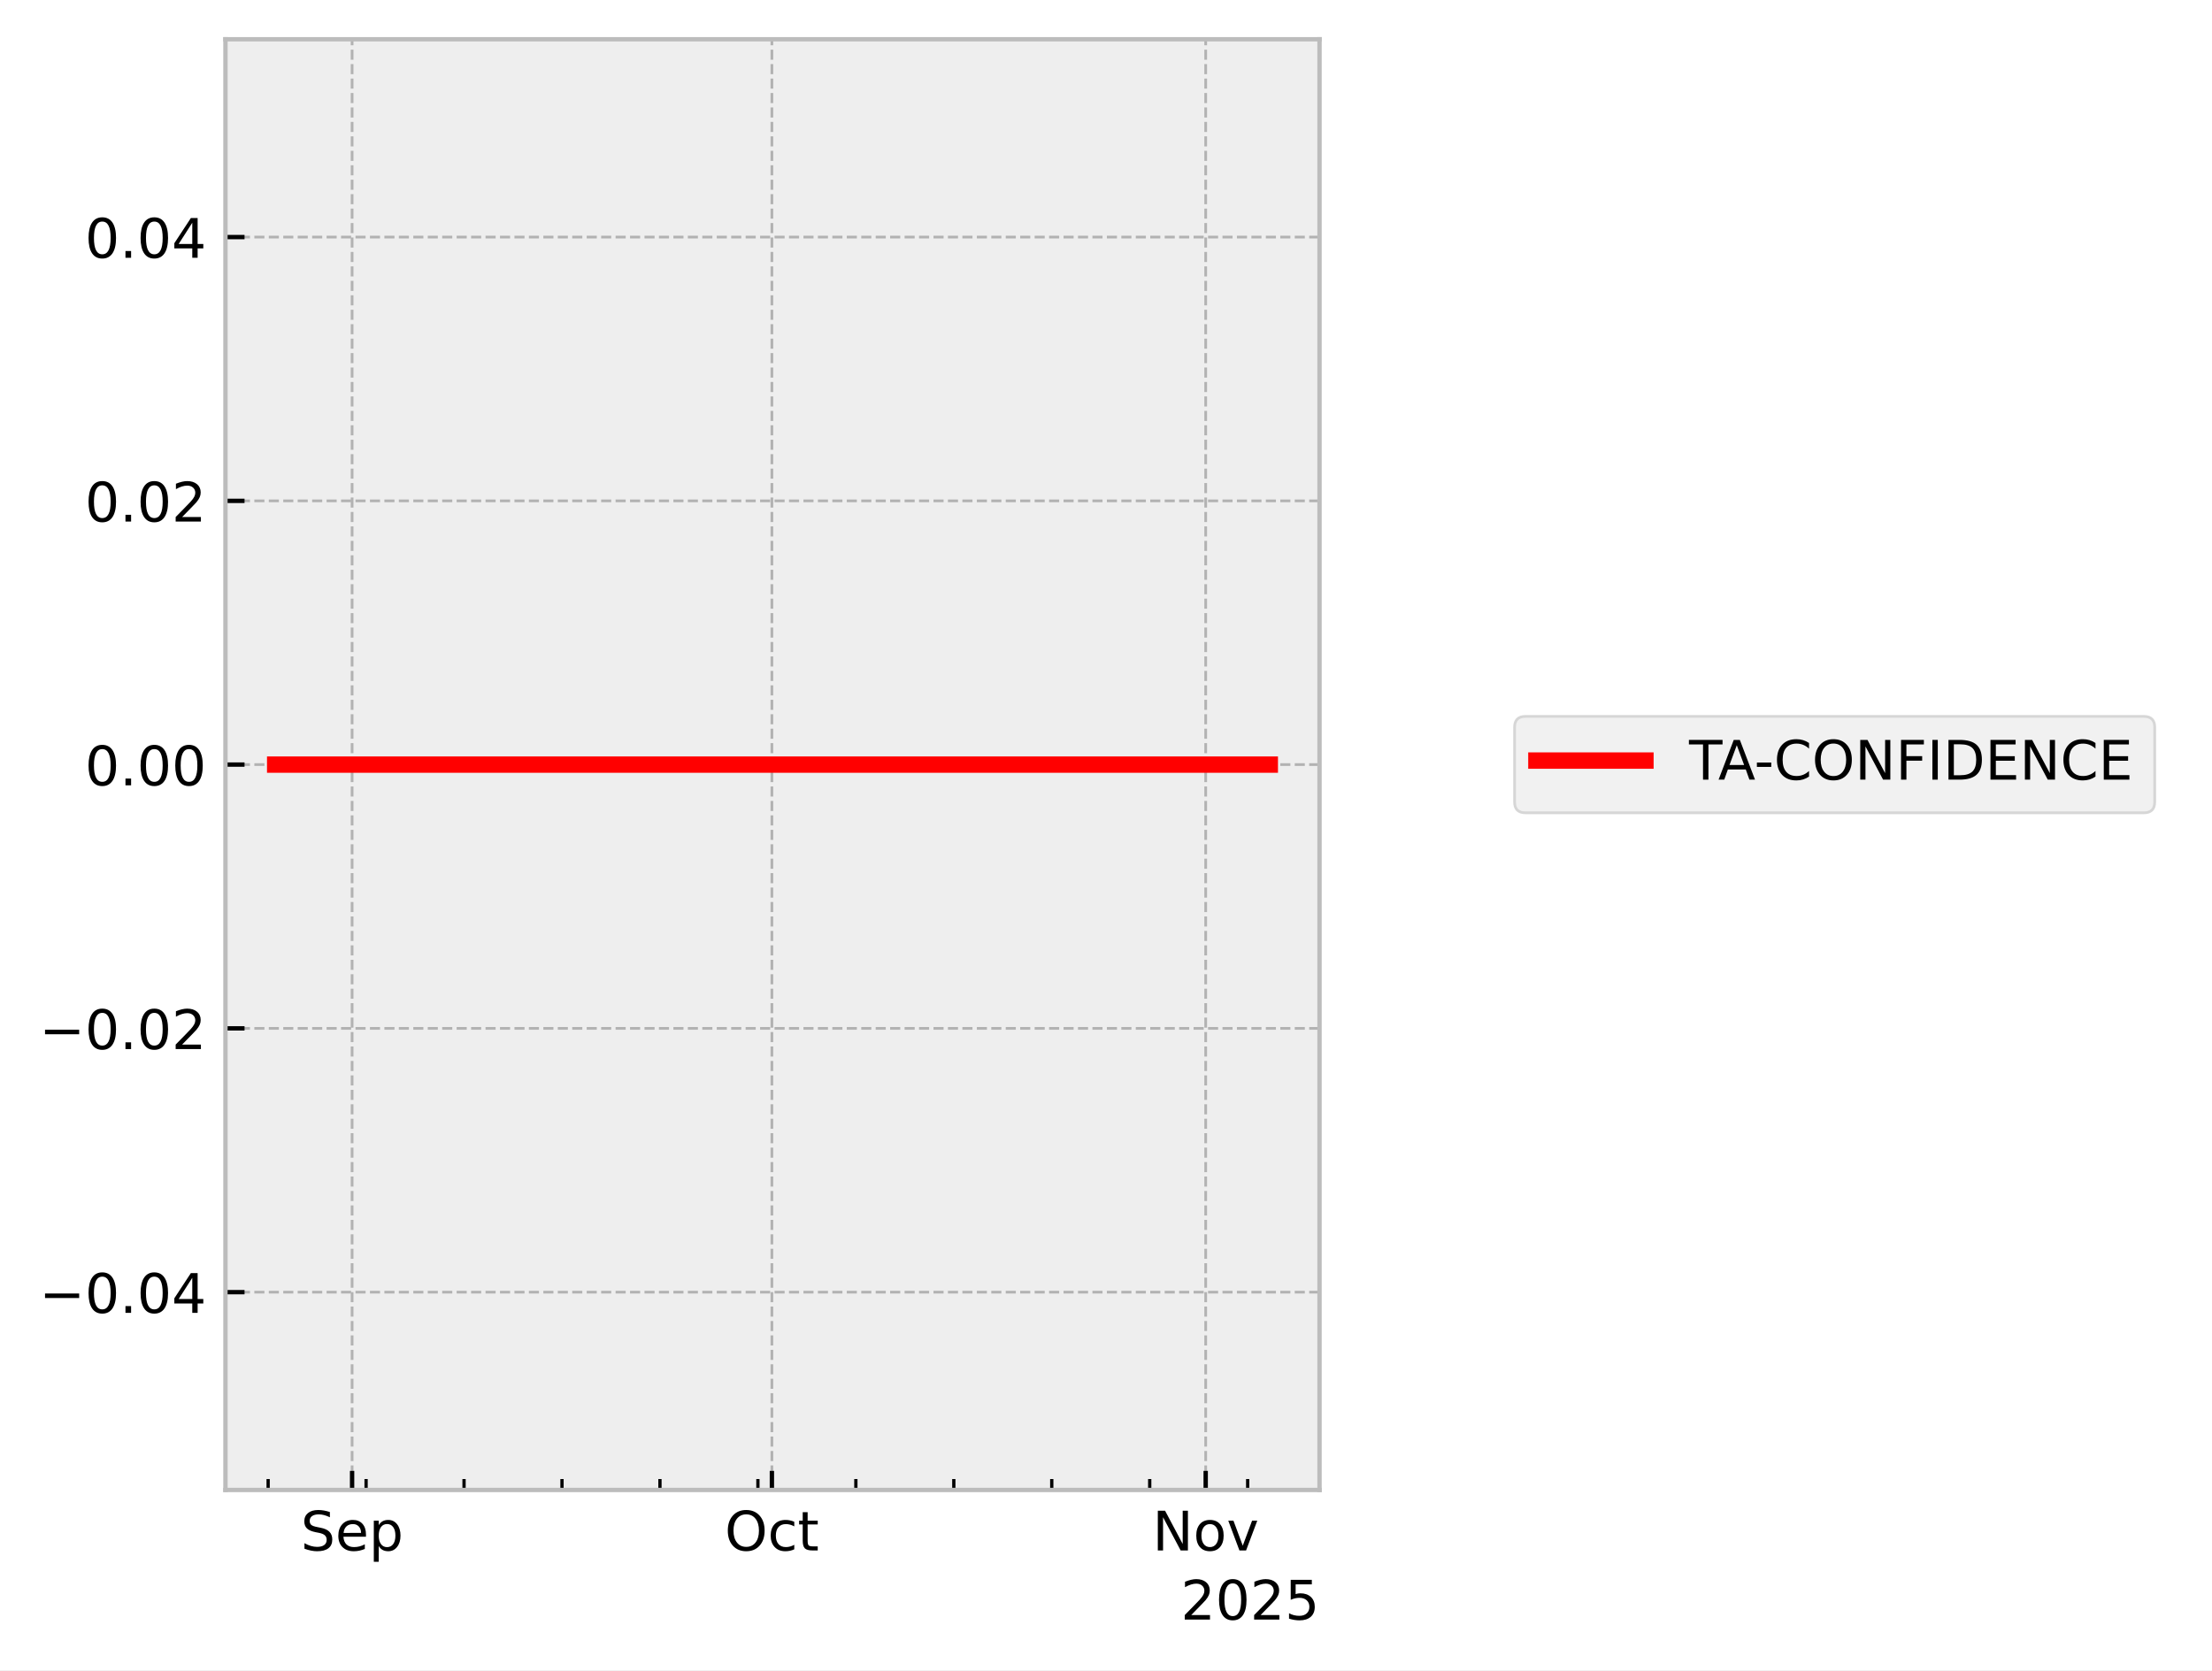
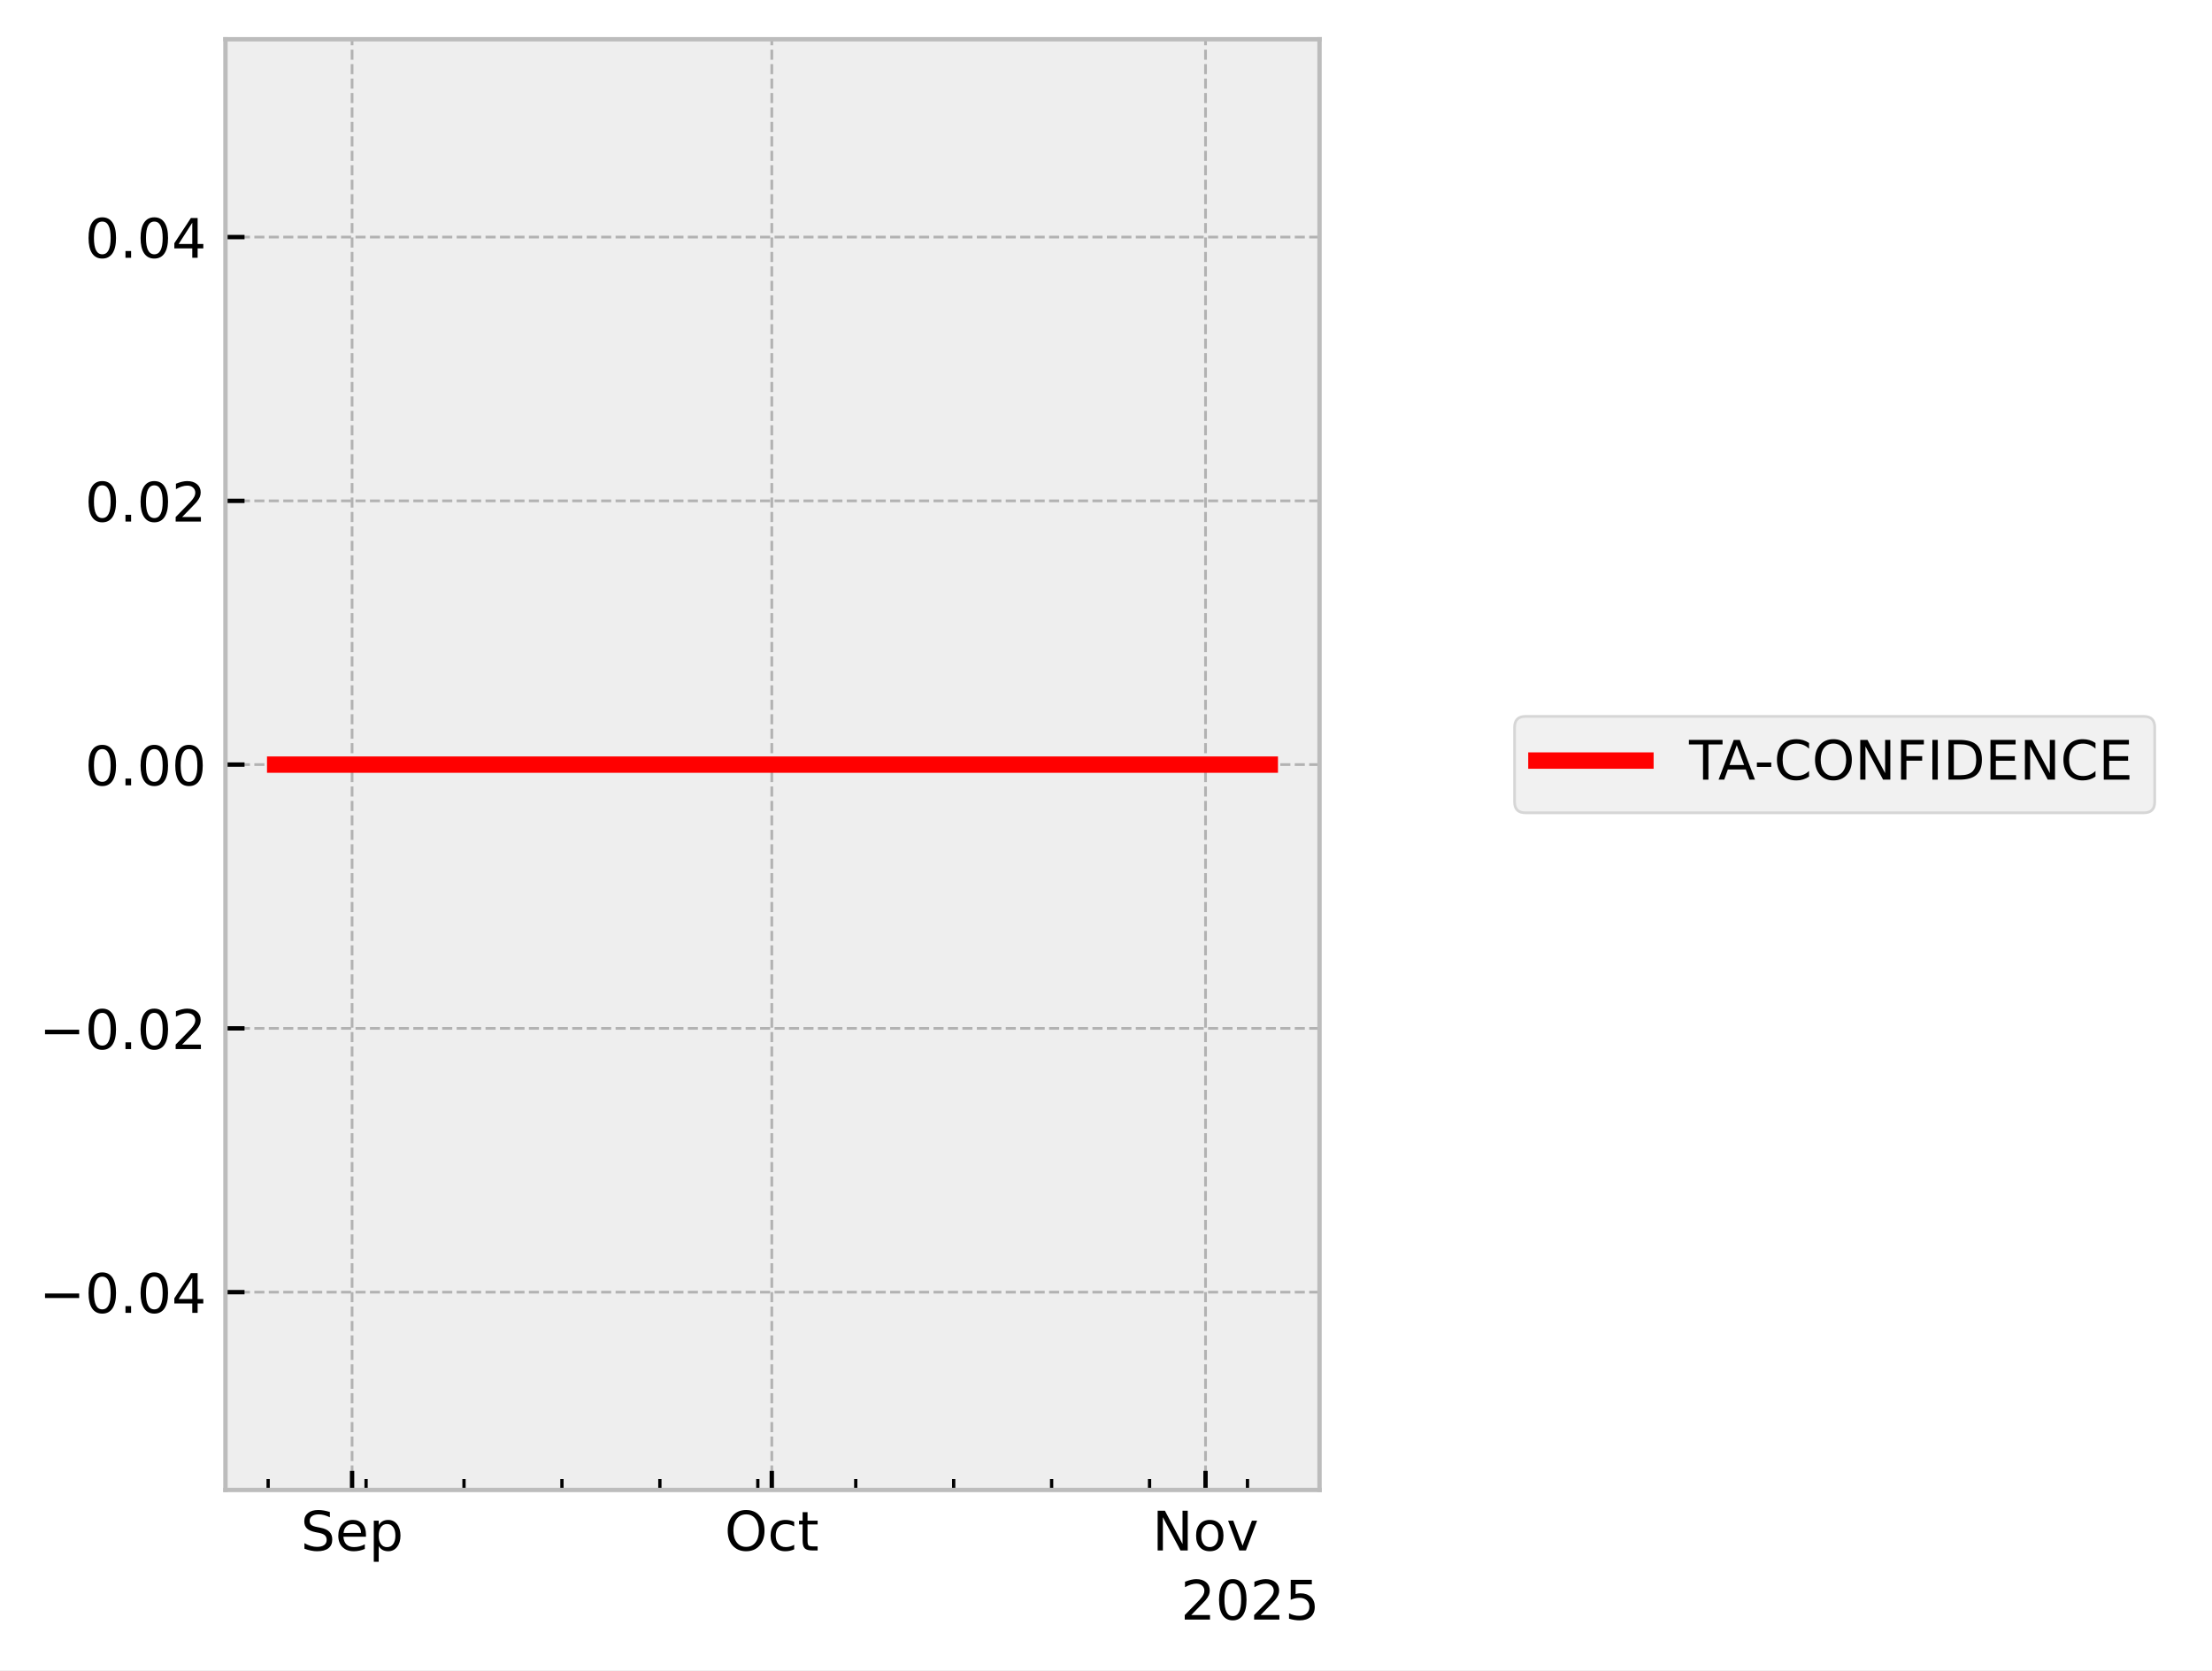
<svg xmlns="http://www.w3.org/2000/svg" xmlns:xlink="http://www.w3.org/1999/xlink" width="405.665pt" height="306.368pt" viewBox="0 0 405.665 306.368" version="1.1">
  <defs>
    <style type="text/css">*{stroke-linejoin: round; stroke-linecap: butt}</style>
  </defs>
  <g id="figure_1">
    <g id="patch_1">
      <path d="M 0 306.368  L 405.665 306.368  L 405.665 0  L 0 0  z " style="fill: #ffffff" />
    </g>
    <g id="axes_1">
      <g id="patch_2">
        <path d="M 41.345 273.312  L 241.991 273.312  L 241.991 7.2  L 41.345 7.2  z " style="fill: #eeeeee" />
      </g>
      <g id="matplotlib.axis_1">
        <g id="xtick_1">
          <g id="line2d_1">
-             <path d="M 64.572 273.312  L 64.572 7.2  " clip-path="url(#p7292a52f5b)" style="fill: none; stroke-dasharray: 1.85,0.8; stroke-dashoffset: 0; stroke: #b2b2b2; stroke-width: 0.5" />
+             <path d="M 64.569 273.312  L 64.569 7.2  " clip-path="url(#pcf85bdd1f9)" style="fill: none; stroke-dasharray: 1.85,0.8; stroke-dashoffset: 0; stroke: #b2b2b2; stroke-width: 0.5" />
          </g>
          <g id="line2d_2">
            <defs>
-               <path id="m7bc5c9d09b" d="M 0 0  L 0 -3.5  " style="stroke: #000000; stroke-width: 0.8" />
-             </defs>
-             <g>
-               <use xlink:href="#m7bc5c9d09b" x="64.572" y="273.312" style="stroke: #000000; stroke-width: 0.8" />
+               <path id="m86cd303456" d="M 0 0  L 0 -3.5  " style="stroke: #000000; stroke-width: 0.8" />
+             </defs>
+             <g>
+               <use xlink:href="#m86cd303456" x="64.569" y="273.312" style="stroke: #000000; stroke-width: 0.8" />
            </g>
          </g>
          <g id="text_1">
-             <g transform="translate(55.14662 284.4104) scale(0.1 -0.1)">
+             <g transform="translate(55.14401 284.4104) scale(0.1 -0.1)">
              <defs>
                <path id="DejaVuSans-53" d="M 3425 4513  L 3425 3897  Q 3066 4069 2747 4153  Q 2428 4238 2131 4238  Q 1616 4238 1336 4038  Q 1056 3838 1056 3469  Q 1056 3159 1242 3001  Q 1428 2844 1947 2747  L 2328 2669  Q 3034 2534 3370 2195  Q 3706 1856 3706 1288  Q 3706 609 3251 259  Q 2797 -91 1919 -91  Q 1588 -91 1214 -16  Q 841 59 441 206  L 441 856  Q 825 641 1194 531  Q 1563 422 1919 422  Q 2459 422 2753 634  Q 3047 847 3047 1241  Q 3047 1584 2836 1778  Q 2625 1972 2144 2069  L 1759 2144  Q 1053 2284 737 2584  Q 422 2884 422 3419  Q 422 4038 858 4394  Q 1294 4750 2059 4750  Q 2388 4750 2728 4690  Q 3069 4631 3425 4513  z " transform="scale(0.015625)" />
                <path id="DejaVuSans-65" d="M 3597 1894  L 3597 1613  L 953 1613  Q 991 1019 1311 708  Q 1631 397 2203 397  Q 2534 397 2845 478  Q 3156 559 3463 722  L 3463 178  Q 3153 47 2828 -22  Q 2503 -91 2169 -91  Q 1331 -91 842 396  Q 353 884 353 1716  Q 353 2575 817 3079  Q 1281 3584 2069 3584  Q 2775 3584 3186 3129  Q 3597 2675 3597 1894  z M 3022 2063  Q 3016 2534 2758 2815  Q 2500 3097 2075 3097  Q 1594 3097 1305 2825  Q 1016 2553 972 2059  L 3022 2063  z " transform="scale(0.015625)" />
                <path id="DejaVuSans-70" d="M 1159 525  L 1159 -1331  L 581 -1331  L 581 3500  L 1159 3500  L 1159 2969  Q 1341 3281 1617 3432  Q 1894 3584 2278 3584  Q 2916 3584 3314 3078  Q 3713 2572 3713 1747  Q 3713 922 3314 415  Q 2916 -91 2278 -91  Q 1894 -91 1617 61  Q 1341 213 1159 525  z M 3116 1747  Q 3116 2381 2855 2742  Q 2594 3103 2138 3103  Q 1681 3103 1420 2742  Q 1159 2381 1159 1747  Q 1159 1113 1420 752  Q 1681 391 2138 391  Q 2594 391 2855 752  Q 3116 1113 3116 1747  z " transform="scale(0.015625)" />
              </defs>
              <use xlink:href="#DejaVuSans-53" />
              <use xlink:href="#DejaVuSans-65" transform="translate(63.47656 0)" />
              <use xlink:href="#DejaVuSans-70" transform="translate(125 0)" />
            </g>
          </g>
        </g>
        <g id="xtick_2">
          <g id="line2d_3">
-             <path d="M 141.56 273.312  L 141.56 7.2  " clip-path="url(#p7292a52f5b)" style="fill: none; stroke-dasharray: 1.85,0.8; stroke-dashoffset: 0; stroke: #b2b2b2; stroke-width: 0.5" />
+             <path d="M 141.543 273.312  L 141.543 7.2  " clip-path="url(#pcf85bdd1f9)" style="fill: none; stroke-dasharray: 1.85,0.8; stroke-dashoffset: 0; stroke: #b2b2b2; stroke-width: 0.5" />
          </g>
          <g id="line2d_4">
            <g>
-               <use xlink:href="#m7bc5c9d09b" x="141.56" y="273.312" style="stroke: #000000; stroke-width: 0.8" />
+               <use xlink:href="#m86cd303456" x="141.543" y="273.312" style="stroke: #000000; stroke-width: 0.8" />
            </g>
          </g>
          <g id="text_2">
-             <g transform="translate(132.915 284.4104) scale(0.1 -0.1)">
+             <g transform="translate(132.8981 284.4104) scale(0.1 -0.1)">
              <defs>
                <path id="DejaVuSans-4f" d="M 2522 4238  Q 1834 4238 1429 3725  Q 1025 3213 1025 2328  Q 1025 1447 1429 934  Q 1834 422 2522 422  Q 3209 422 3611 934  Q 4013 1447 4013 2328  Q 4013 3213 3611 3725  Q 3209 4238 2522 4238  z M 2522 4750  Q 3503 4750 4090 4092  Q 4678 3434 4678 2328  Q 4678 1225 4090 567  Q 3503 -91 2522 -91  Q 1538 -91 948 565  Q 359 1222 359 2328  Q 359 3434 948 4092  Q 1538 4750 2522 4750  z " transform="scale(0.015625)" />
                <path id="DejaVuSans-63" d="M 3122 3366  L 3122 2828  Q 2878 2963 2633 3030  Q 2388 3097 2138 3097  Q 1578 3097 1268 2742  Q 959 2388 959 1747  Q 959 1106 1268 751  Q 1578 397 2138 397  Q 2388 397 2633 464  Q 2878 531 3122 666  L 3122 134  Q 2881 22 2623 -34  Q 2366 -91 2075 -91  Q 1284 -91 818 406  Q 353 903 353 1747  Q 353 2603 823 3093  Q 1294 3584 2113 3584  Q 2378 3584 2631 3529  Q 2884 3475 3122 3366  z " transform="scale(0.015625)" />
                <path id="DejaVuSans-74" d="M 1172 4494  L 1172 3500  L 2356 3500  L 2356 3053  L 1172 3053  L 1172 1153  Q 1172 725 1289 603  Q 1406 481 1766 481  L 2356 481  L 2356 0  L 1766 0  Q 1100 0 847 248  Q 594 497 594 1153  L 594 3053  L 172 3053  L 172 3500  L 594 3500  L 594 4494  L 1172 4494  z " transform="scale(0.015625)" />
              </defs>
              <use xlink:href="#DejaVuSans-4f" />
              <use xlink:href="#DejaVuSans-63" transform="translate(78.71094 0)" />
              <use xlink:href="#DejaVuSans-74" transform="translate(133.6914 0)" />
            </g>
          </g>
        </g>
        <g id="xtick_3">
          <g id="line2d_5">
-             <path d="M 221.115 273.312  L 221.115 7.2  " clip-path="url(#p7292a52f5b)" style="fill: none; stroke-dasharray: 1.85,0.8; stroke-dashoffset: 0; stroke: #b2b2b2; stroke-width: 0.5" />
+             <path d="M 221.084 273.312  L 221.084 7.2  " clip-path="url(#pcf85bdd1f9)" style="fill: none; stroke-dasharray: 1.85,0.8; stroke-dashoffset: 0; stroke: #b2b2b2; stroke-width: 0.5" />
          </g>
          <g id="line2d_6">
            <g>
-               <use xlink:href="#m7bc5c9d09b" x="221.115" y="273.312" style="stroke: #000000; stroke-width: 0.8" />
+               <use xlink:href="#m86cd303456" x="221.084" y="273.312" style="stroke: #000000; stroke-width: 0.8" />
            </g>
          </g>
          <g id="text_3">
-             <g transform="translate(211.3559 284.4104) scale(0.1 -0.1)">
+             <g transform="translate(211.3243 284.4104) scale(0.1 -0.1)">
              <defs>
                <path id="DejaVuSans-4e" d="M 628 4666  L 1478 4666  L 3547 763  L 3547 4666  L 4159 4666  L 4159 0  L 3309 0  L 1241 3903  L 1241 0  L 628 0  L 628 4666  z " transform="scale(0.015625)" />
                <path id="DejaVuSans-6f" d="M 1959 3097  Q 1497 3097 1228 2736  Q 959 2375 959 1747  Q 959 1119 1226 758  Q 1494 397 1959 397  Q 2419 397 2687 759  Q 2956 1122 2956 1747  Q 2956 2369 2687 2733  Q 2419 3097 1959 3097  z M 1959 3584  Q 2709 3584 3137 3096  Q 3566 2609 3566 1747  Q 3566 888 3137 398  Q 2709 -91 1959 -91  Q 1206 -91 779 398  Q 353 888 353 1747  Q 353 2609 779 3096  Q 1206 3584 1959 3584  z " transform="scale(0.015625)" />
                <path id="DejaVuSans-76" d="M 191 3500  L 800 3500  L 1894 563  L 2988 3500  L 3597 3500  L 2284 0  L 1503 0  L 191 3500  z " transform="scale(0.015625)" />
              </defs>
              <use xlink:href="#DejaVuSans-4e" />
              <use xlink:href="#DejaVuSans-6f" transform="translate(74.80469 0)" />
              <use xlink:href="#DejaVuSans-76" transform="translate(135.9863 0)" />
            </g>
          </g>
        </g>
        <g id="xtick_4">
          <g id="line2d_7">
            <defs>
-               <path id="m398fb51f8e" d="M 0 0  L 0 -2  " style="stroke: #000000; stroke-width: 0.6" />
-             </defs>
-             <g>
-               <use xlink:href="#m398fb51f8e" x="49.174" y="273.312" style="stroke: #000000; stroke-width: 0.6" />
+               <path id="m0d0bd9d855" d="M 0 0  L 0 -2  " style="stroke: #000000; stroke-width: 0.6" />
+             </defs>
+             <g>
+               <use xlink:href="#m0d0bd9d855" x="49.174" y="273.312" style="stroke: #000000; stroke-width: 0.6" />
            </g>
          </g>
        </g>
        <g id="xtick_5">
          <g id="line2d_8">
            <g>
-               <use xlink:href="#m398fb51f8e" x="67.138" y="273.312" style="stroke: #000000; stroke-width: 0.6" />
+               <use xlink:href="#m0d0bd9d855" x="67.135" y="273.312" style="stroke: #000000; stroke-width: 0.6" />
            </g>
          </g>
        </g>
        <g id="xtick_6">
          <g id="line2d_9">
            <g>
-               <use xlink:href="#m398fb51f8e" x="85.102" y="273.312" style="stroke: #000000; stroke-width: 0.6" />
+               <use xlink:href="#m0d0bd9d855" x="85.096" y="273.312" style="stroke: #000000; stroke-width: 0.6" />
            </g>
          </g>
        </g>
        <g id="xtick_7">
          <g id="line2d_10">
            <g>
-               <use xlink:href="#m398fb51f8e" x="103.066" y="273.312" style="stroke: #000000; stroke-width: 0.6" />
+               <use xlink:href="#m0d0bd9d855" x="103.056" y="273.312" style="stroke: #000000; stroke-width: 0.6" />
            </g>
          </g>
        </g>
        <g id="xtick_8">
          <g id="line2d_11">
            <g>
-               <use xlink:href="#m398fb51f8e" x="121.03" y="273.312" style="stroke: #000000; stroke-width: 0.6" />
+               <use xlink:href="#m0d0bd9d855" x="121.017" y="273.312" style="stroke: #000000; stroke-width: 0.6" />
            </g>
          </g>
        </g>
        <g id="xtick_9">
          <g id="line2d_12">
            <g>
-               <use xlink:href="#m398fb51f8e" x="138.994" y="273.312" style="stroke: #000000; stroke-width: 0.6" />
+               <use xlink:href="#m0d0bd9d855" x="138.978" y="273.312" style="stroke: #000000; stroke-width: 0.6" />
            </g>
          </g>
        </g>
        <g id="xtick_10">
          <g id="line2d_13">
            <g>
-               <use xlink:href="#m398fb51f8e" x="156.958" y="273.312" style="stroke: #000000; stroke-width: 0.6" />
+               <use xlink:href="#m0d0bd9d855" x="156.938" y="273.312" style="stroke: #000000; stroke-width: 0.6" />
            </g>
          </g>
        </g>
        <g id="xtick_11">
          <g id="line2d_14">
            <g>
-               <use xlink:href="#m398fb51f8e" x="174.922" y="273.312" style="stroke: #000000; stroke-width: 0.6" />
+               <use xlink:href="#m0d0bd9d855" x="174.899" y="273.312" style="stroke: #000000; stroke-width: 0.6" />
            </g>
          </g>
        </g>
        <g id="xtick_12">
          <g id="line2d_15">
            <g>
-               <use xlink:href="#m398fb51f8e" x="192.886" y="273.312" style="stroke: #000000; stroke-width: 0.6" />
+               <use xlink:href="#m0d0bd9d855" x="192.86" y="273.312" style="stroke: #000000; stroke-width: 0.6" />
            </g>
          </g>
        </g>
        <g id="xtick_13">
          <g id="line2d_16">
            <g>
-               <use xlink:href="#m398fb51f8e" x="210.85" y="273.312" style="stroke: #000000; stroke-width: 0.6" />
+               <use xlink:href="#m0d0bd9d855" x="210.82" y="273.312" style="stroke: #000000; stroke-width: 0.6" />
            </g>
          </g>
        </g>
        <g id="xtick_14">
          <g id="line2d_17">
            <g>
-               <use xlink:href="#m398fb51f8e" x="228.814" y="273.312" style="stroke: #000000; stroke-width: 0.6" />
+               <use xlink:href="#m0d0bd9d855" x="228.781" y="273.312" style="stroke: #000000; stroke-width: 0.6" />
            </g>
          </g>
        </g>
        <g id="text_4">
          <g transform="translate(216.5412 297.0886) scale(0.1 -0.1)">
            <defs>
              <path id="DejaVuSans-32" d="M 1228 531  L 3431 531  L 3431 0  L 469 0  L 469 531  Q 828 903 1448 1529  Q 2069 2156 2228 2338  Q 2531 2678 2651 2914  Q 2772 3150 2772 3378  Q 2772 3750 2511 3984  Q 2250 4219 1831 4219  Q 1534 4219 1204 4116  Q 875 4013 500 3803  L 500 4441  Q 881 4594 1212 4672  Q 1544 4750 1819 4750  Q 2544 4750 2975 4387  Q 3406 4025 3406 3419  Q 3406 3131 3298 2873  Q 3191 2616 2906 2266  Q 2828 2175 2409 1742  Q 1991 1309 1228 531  z " transform="scale(0.015625)" />
              <path id="DejaVuSans-30" d="M 2034 4250  Q 1547 4250 1301 3770  Q 1056 3291 1056 2328  Q 1056 1369 1301 889  Q 1547 409 2034 409  Q 2525 409 2770 889  Q 3016 1369 3016 2328  Q 3016 3291 2770 3770  Q 2525 4250 2034 4250  z M 2034 4750  Q 2819 4750 3233 4129  Q 3647 3509 3647 2328  Q 3647 1150 3233 529  Q 2819 -91 2034 -91  Q 1250 -91 836 529  Q 422 1150 422 2328  Q 422 3509 836 4129  Q 1250 4750 2034 4750  z " transform="scale(0.015625)" />
              <path id="DejaVuSans-35" d="M 691 4666  L 3169 4666  L 3169 4134  L 1269 4134  L 1269 2991  Q 1406 3038 1543 3061  Q 1681 3084 1819 3084  Q 2600 3084 3056 2656  Q 3513 2228 3513 1497  Q 3513 744 3044 326  Q 2575 -91 1722 -91  Q 1428 -91 1123 -41  Q 819 9 494 109  L 494 744  Q 775 591 1075 516  Q 1375 441 1709 441  Q 2250 441 2565 725  Q 2881 1009 2881 1497  Q 2881 1984 2565 2268  Q 2250 2553 1709 2553  Q 1456 2553 1204 2497  Q 953 2441 691 2322  L 691 4666  z " transform="scale(0.015625)" />
            </defs>
            <use xlink:href="#DejaVuSans-32" />
            <use xlink:href="#DejaVuSans-30" transform="translate(63.62305 0)" />
            <use xlink:href="#DejaVuSans-32" transform="translate(127.2461 0)" />
            <use xlink:href="#DejaVuSans-35" transform="translate(190.8691 0)" />
          </g>
        </g>
      </g>
      <g id="matplotlib.axis_2">
        <g id="ytick_1">
          <g id="line2d_18">
-             <path d="M 41.345 237.024  L 241.991 237.024  " clip-path="url(#p7292a52f5b)" style="fill: none; stroke-dasharray: 1.85,0.8; stroke-dashoffset: 0; stroke: #b2b2b2; stroke-width: 0.5" />
+             <path d="M 41.345 237.024  L 241.991 237.024  " clip-path="url(#pcf85bdd1f9)" style="fill: none; stroke-dasharray: 1.85,0.8; stroke-dashoffset: 0; stroke: #b2b2b2; stroke-width: 0.5" />
          </g>
          <g id="line2d_19">
            <defs>
-               <path id="m09972bedbd" d="M 0 0  L 3.5 0  " style="stroke: #000000; stroke-width: 0.8" />
-             </defs>
-             <g>
-               <use xlink:href="#m09972bedbd" x="41.345" y="237.024" style="stroke: #000000; stroke-width: 0.8" />
+               <path id="mfd78037512" d="M 0 0  L 3.5 0  " style="stroke: #000000; stroke-width: 0.8" />
+             </defs>
+             <g>
+               <use xlink:href="#mfd78037512" x="41.345" y="237.024" style="stroke: #000000; stroke-width: 0.8" />
            </g>
          </g>
          <g id="text_5">
            <g transform="translate(7.2 240.8232) scale(0.1 -0.1)">
              <defs>
                <path id="DejaVuSans-2212" d="M 678 2272  L 4684 2272  L 4684 1741  L 678 1741  L 678 2272  z " transform="scale(0.015625)" />
                <path id="DejaVuSans-2e" d="M 684 794  L 1344 794  L 1344 0  L 684 0  L 684 794  z " transform="scale(0.015625)" />
                <path id="DejaVuSans-34" d="M 2419 4116  L 825 1625  L 2419 1625  L 2419 4116  z M 2253 4666  L 3047 4666  L 3047 1625  L 3713 1625  L 3713 1100  L 3047 1100  L 3047 0  L 2419 0  L 2419 1100  L 313 1100  L 313 1709  L 2253 4666  z " transform="scale(0.015625)" />
              </defs>
              <use xlink:href="#DejaVuSans-2212" />
              <use xlink:href="#DejaVuSans-30" transform="translate(83.78906 0)" />
              <use xlink:href="#DejaVuSans-2e" transform="translate(147.4121 0)" />
              <use xlink:href="#DejaVuSans-30" transform="translate(179.1992 0)" />
              <use xlink:href="#DejaVuSans-34" transform="translate(242.8223 0)" />
            </g>
          </g>
        </g>
        <g id="ytick_2">
          <g id="line2d_20">
-             <path d="M 41.345 188.64  L 241.991 188.64  " clip-path="url(#p7292a52f5b)" style="fill: none; stroke-dasharray: 1.85,0.8; stroke-dashoffset: 0; stroke: #b2b2b2; stroke-width: 0.5" />
+             <path d="M 41.345 188.64  L 241.991 188.64  " clip-path="url(#pcf85bdd1f9)" style="fill: none; stroke-dasharray: 1.85,0.8; stroke-dashoffset: 0; stroke: #b2b2b2; stroke-width: 0.5" />
          </g>
          <g id="line2d_21">
            <g>
-               <use xlink:href="#m09972bedbd" x="41.345" y="188.64" style="stroke: #000000; stroke-width: 0.8" />
+               <use xlink:href="#mfd78037512" x="41.345" y="188.64" style="stroke: #000000; stroke-width: 0.8" />
            </g>
          </g>
          <g id="text_6">
            <g transform="translate(7.2 192.4392) scale(0.1 -0.1)">
              <use xlink:href="#DejaVuSans-2212" />
              <use xlink:href="#DejaVuSans-30" transform="translate(83.78906 0)" />
              <use xlink:href="#DejaVuSans-2e" transform="translate(147.4121 0)" />
              <use xlink:href="#DejaVuSans-30" transform="translate(179.1992 0)" />
              <use xlink:href="#DejaVuSans-32" transform="translate(242.8223 0)" />
            </g>
          </g>
        </g>
        <g id="ytick_3">
          <g id="line2d_22">
-             <path d="M 41.345 140.256  L 241.991 140.256  " clip-path="url(#p7292a52f5b)" style="fill: none; stroke-dasharray: 1.85,0.8; stroke-dashoffset: 0; stroke: #b2b2b2; stroke-width: 0.5" />
+             <path d="M 41.345 140.256  L 241.991 140.256  " clip-path="url(#pcf85bdd1f9)" style="fill: none; stroke-dasharray: 1.85,0.8; stroke-dashoffset: 0; stroke: #b2b2b2; stroke-width: 0.5" />
          </g>
          <g id="line2d_23">
            <g>
-               <use xlink:href="#m09972bedbd" x="41.345" y="140.256" style="stroke: #000000; stroke-width: 0.8" />
+               <use xlink:href="#mfd78037512" x="41.345" y="140.256" style="stroke: #000000; stroke-width: 0.8" />
            </g>
          </g>
          <g id="text_7">
            <g transform="translate(15.57969 144.0552) scale(0.1 -0.1)">
              <use xlink:href="#DejaVuSans-30" />
              <use xlink:href="#DejaVuSans-2e" transform="translate(63.62305 0)" />
              <use xlink:href="#DejaVuSans-30" transform="translate(95.41016 0)" />
              <use xlink:href="#DejaVuSans-30" transform="translate(159.0332 0)" />
            </g>
          </g>
        </g>
        <g id="ytick_4">
          <g id="line2d_24">
-             <path d="M 41.345 91.872  L 241.991 91.872  " clip-path="url(#p7292a52f5b)" style="fill: none; stroke-dasharray: 1.85,0.8; stroke-dashoffset: 0; stroke: #b2b2b2; stroke-width: 0.5" />
+             <path d="M 41.345 91.872  L 241.991 91.872  " clip-path="url(#pcf85bdd1f9)" style="fill: none; stroke-dasharray: 1.85,0.8; stroke-dashoffset: 0; stroke: #b2b2b2; stroke-width: 0.5" />
          </g>
          <g id="line2d_25">
            <g>
-               <use xlink:href="#m09972bedbd" x="41.345" y="91.872" style="stroke: #000000; stroke-width: 0.8" />
+               <use xlink:href="#mfd78037512" x="41.345" y="91.872" style="stroke: #000000; stroke-width: 0.8" />
            </g>
          </g>
          <g id="text_8">
            <g transform="translate(15.57969 95.67122) scale(0.1 -0.1)">
              <use xlink:href="#DejaVuSans-30" />
              <use xlink:href="#DejaVuSans-2e" transform="translate(63.62305 0)" />
              <use xlink:href="#DejaVuSans-30" transform="translate(95.41016 0)" />
              <use xlink:href="#DejaVuSans-32" transform="translate(159.0332 0)" />
            </g>
          </g>
        </g>
        <g id="ytick_5">
          <g id="line2d_26">
-             <path d="M 41.345 43.488  L 241.991 43.488  " clip-path="url(#p7292a52f5b)" style="fill: none; stroke-dasharray: 1.85,0.8; stroke-dashoffset: 0; stroke: #b2b2b2; stroke-width: 0.5" />
+             <path d="M 41.345 43.488  L 241.991 43.488  " clip-path="url(#pcf85bdd1f9)" style="fill: none; stroke-dasharray: 1.85,0.8; stroke-dashoffset: 0; stroke: #b2b2b2; stroke-width: 0.5" />
          </g>
          <g id="line2d_27">
            <g>
-               <use xlink:href="#m09972bedbd" x="41.345" y="43.488" style="stroke: #000000; stroke-width: 0.8" />
+               <use xlink:href="#mfd78037512" x="41.345" y="43.488" style="stroke: #000000; stroke-width: 0.8" />
            </g>
          </g>
          <g id="text_9">
            <g transform="translate(15.57969 47.28722) scale(0.1 -0.1)">
              <use xlink:href="#DejaVuSans-30" />
              <use xlink:href="#DejaVuSans-2e" transform="translate(63.62305 0)" />
              <use xlink:href="#DejaVuSans-30" transform="translate(95.41016 0)" />
              <use xlink:href="#DejaVuSans-34" transform="translate(159.0332 0)" />
            </g>
          </g>
        </g>
      </g>
      <g id="line2d_28">
-         <path d="M 50.466 140.256  L 50.847 140.256  L 52.861 140.256  L 53.172 140.256  L 53.274 140.256  L 53.495 140.256  L 56.178 140.256  L 58.561 140.256  L 232.871 140.256  " clip-path="url(#p7292a52f5b)" style="fill: none; stroke: #ff0000; stroke-width: 3; stroke-linecap: square" />
+         <path d="M 50.466 140.256  L 50.847 140.256  L 52.861 140.256  L 53.171 140.256  L 53.274 140.256  L 53.495 140.256  L 56.177 140.256  L 58.559 140.256  L 232.871 140.256  " clip-path="url(#pcf85bdd1f9)" style="fill: none; stroke: #ff0000; stroke-width: 3; stroke-linecap: square" />
      </g>
      <g id="patch_3">
        <path d="M 41.345 273.312  L 41.345 7.2  " style="fill: none; stroke: #bcbcbc; stroke-width: 0.8; stroke-linejoin: miter; stroke-linecap: square" />
      </g>
      <g id="patch_4">
        <path d="M 241.991 273.312  L 241.991 7.2  " style="fill: none; stroke: #bcbcbc; stroke-width: 0.8; stroke-linejoin: miter; stroke-linecap: square" />
      </g>
      <g id="patch_5">
        <path d="M 41.345 273.312  L 241.991 273.312  " style="fill: none; stroke: #bcbcbc; stroke-width: 0.8; stroke-linejoin: miter; stroke-linecap: square" />
      </g>
      <g id="patch_6">
        <path d="M 41.345 7.2  L 241.991 7.2  " style="fill: none; stroke: #bcbcbc; stroke-width: 0.8; stroke-linejoin: miter; stroke-linecap: square" />
      </g>
    </g>
    <g id="axes_2">
      <g id="legend_1">
        <g id="patch_7">
          <path d="M 279.763 149.095  L 393.159 149.095  Q 395.159 149.095 395.159 147.095  L 395.159 133.417  Q 395.159 131.417 393.159 131.417  L 279.763 131.417  Q 277.763 131.417 277.763 133.417  L 277.763 147.095  Q 277.763 149.095 279.763 149.095  z " style="fill: #eeeeee; opacity: 0.8; stroke: #cccccc; stroke-width: 0.5; stroke-linejoin: miter" />
        </g>
        <g id="line2d_29">
          <path d="M 281.763 139.515  L 291.763 139.515  L 301.763 139.515  " style="fill: none; stroke: #ff0000; stroke-width: 3; stroke-linecap: square" />
        </g>
        <g id="text_10">
          <g transform="translate(309.7634 143.0154) scale(0.1 -0.1)">
            <defs>
              <path id="DejaVuSans-54" d="M -19 4666  L 3928 4666  L 3928 4134  L 2272 4134  L 2272 0  L 1638 0  L 1638 4134  L -19 4134  L -19 4666  z " transform="scale(0.015625)" />
              <path id="DejaVuSans-41" d="M 2188 4044  L 1331 1722  L 3047 1722  L 2188 4044  z M 1831 4666  L 2547 4666  L 4325 0  L 3669 0  L 3244 1197  L 1141 1197  L 716 0  L 50 0  L 1831 4666  z " transform="scale(0.015625)" />
              <path id="DejaVuSans-2d" d="M 313 2009  L 1997 2009  L 1997 1497  L 313 1497  L 313 2009  z " transform="scale(0.015625)" />
              <path id="DejaVuSans-43" d="M 4122 4306  L 4122 3641  Q 3803 3938 3442 4084  Q 3081 4231 2675 4231  Q 1875 4231 1450 3742  Q 1025 3253 1025 2328  Q 1025 1406 1450 917  Q 1875 428 2675 428  Q 3081 428 3442 575  Q 3803 722 4122 1019  L 4122 359  Q 3791 134 3420 21  Q 3050 -91 2638 -91  Q 1578 -91 968 557  Q 359 1206 359 2328  Q 359 3453 968 4101  Q 1578 4750 2638 4750  Q 3056 4750 3426 4639  Q 3797 4528 4122 4306  z " transform="scale(0.015625)" />
              <path id="DejaVuSans-46" d="M 628 4666  L 3309 4666  L 3309 4134  L 1259 4134  L 1259 2759  L 3109 2759  L 3109 2228  L 1259 2228  L 1259 0  L 628 0  L 628 4666  z " transform="scale(0.015625)" />
              <path id="DejaVuSans-49" d="M 628 4666  L 1259 4666  L 1259 0  L 628 0  L 628 4666  z " transform="scale(0.015625)" />
              <path id="DejaVuSans-44" d="M 1259 4147  L 1259 519  L 2022 519  Q 2988 519 3436 956  Q 3884 1394 3884 2338  Q 3884 3275 3436 3711  Q 2988 4147 2022 4147  L 1259 4147  z M 628 4666  L 1925 4666  Q 3281 4666 3915 4102  Q 4550 3538 4550 2338  Q 4550 1131 3912 565  Q 3275 0 1925 0  L 628 0  L 628 4666  z " transform="scale(0.015625)" />
              <path id="DejaVuSans-45" d="M 628 4666  L 3578 4666  L 3578 4134  L 1259 4134  L 1259 2753  L 3481 2753  L 3481 2222  L 1259 2222  L 1259 531  L 3634 531  L 3634 0  L 628 0  L 628 4666  z " transform="scale(0.015625)" />
            </defs>
            <use xlink:href="#DejaVuSans-54" />
            <use xlink:href="#DejaVuSans-41" transform="translate(53.33398 0)" />
            <use xlink:href="#DejaVuSans-2d" transform="translate(119.4922 0)" />
            <use xlink:href="#DejaVuSans-43" transform="translate(155.5762 0)" />
            <use xlink:href="#DejaVuSans-4f" transform="translate(225.4004 0)" />
            <use xlink:href="#DejaVuSans-4e" transform="translate(304.1113 0)" />
            <use xlink:href="#DejaVuSans-46" transform="translate(378.916 0)" />
            <use xlink:href="#DejaVuSans-49" transform="translate(436.4355 0)" />
            <use xlink:href="#DejaVuSans-44" transform="translate(465.9277 0)" />
            <use xlink:href="#DejaVuSans-45" transform="translate(542.9297 0)" />
            <use xlink:href="#DejaVuSans-4e" transform="translate(606.1133 0)" />
            <use xlink:href="#DejaVuSans-43" transform="translate(680.918 0)" />
            <use xlink:href="#DejaVuSans-45" transform="translate(750.7422 0)" />
          </g>
        </g>
      </g>
    </g>
  </g>
  <defs>
-     <clipPath id="p7292a52f5b">
+     <clipPath id="pcf85bdd1f9">
      <rect x="41.345" y="7.2" width="200.646" height="266.112" />
    </clipPath>
  </defs>
</svg>
